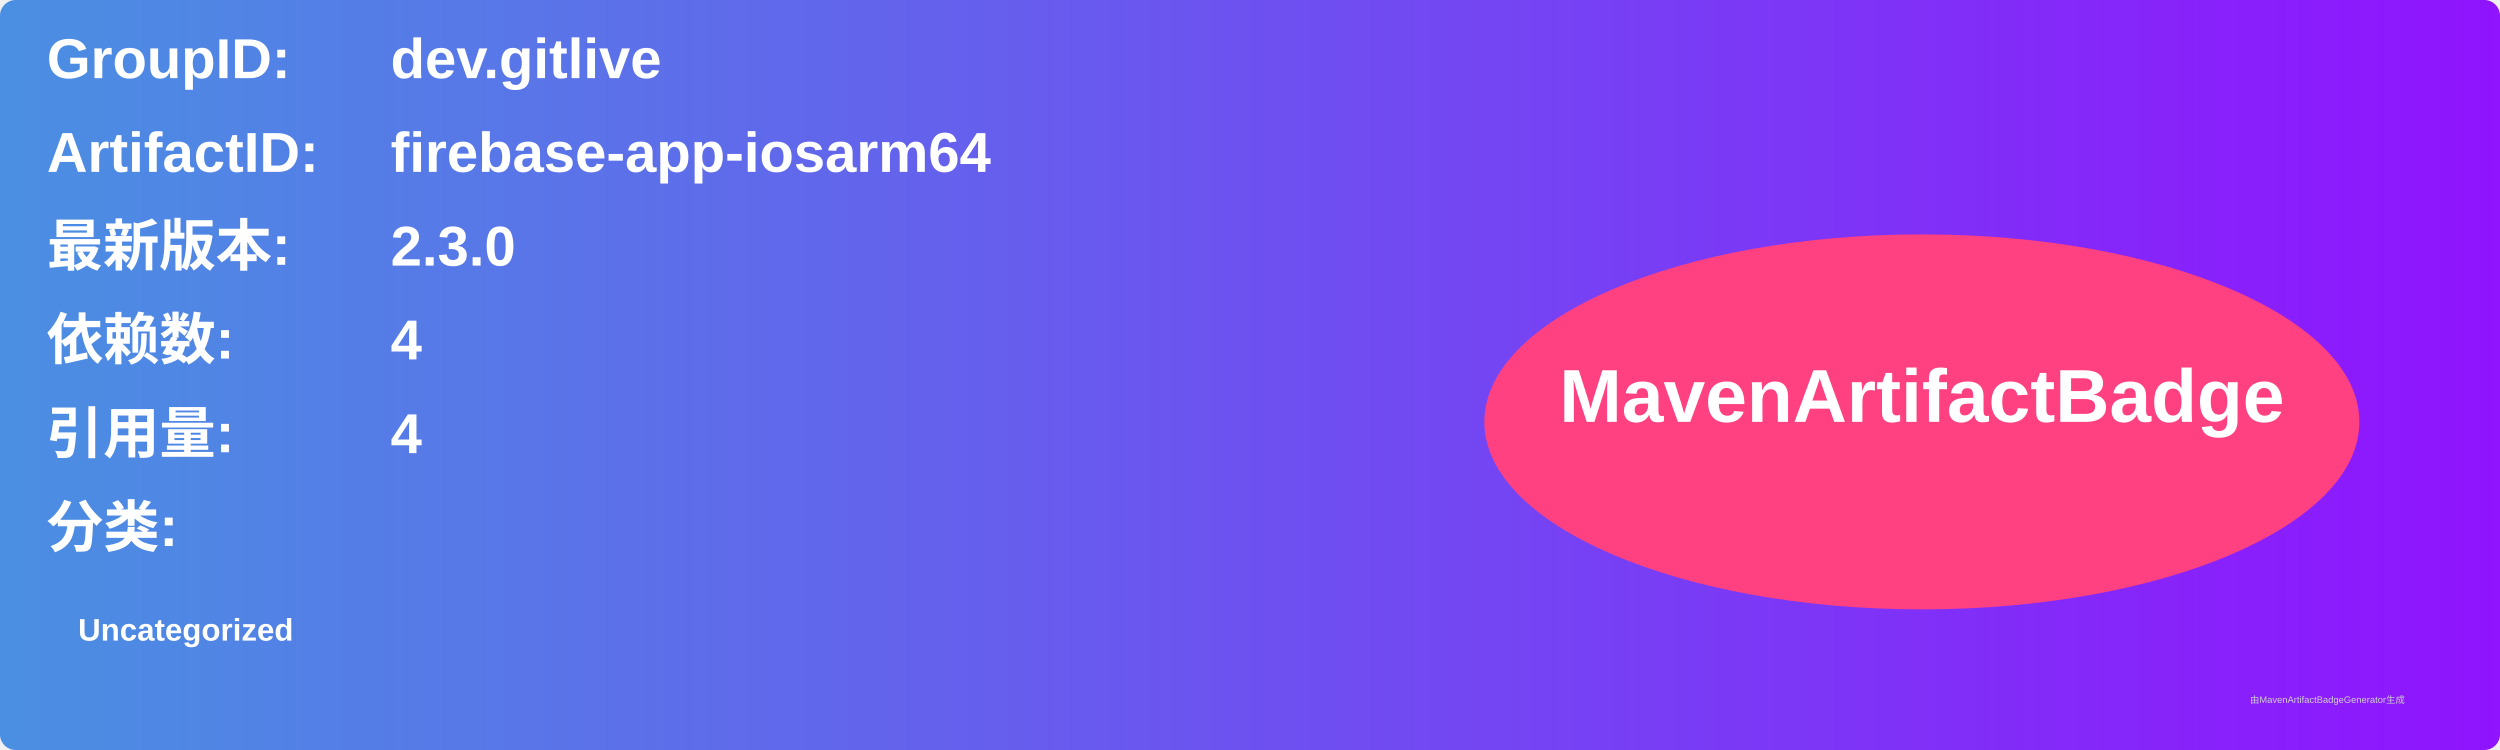
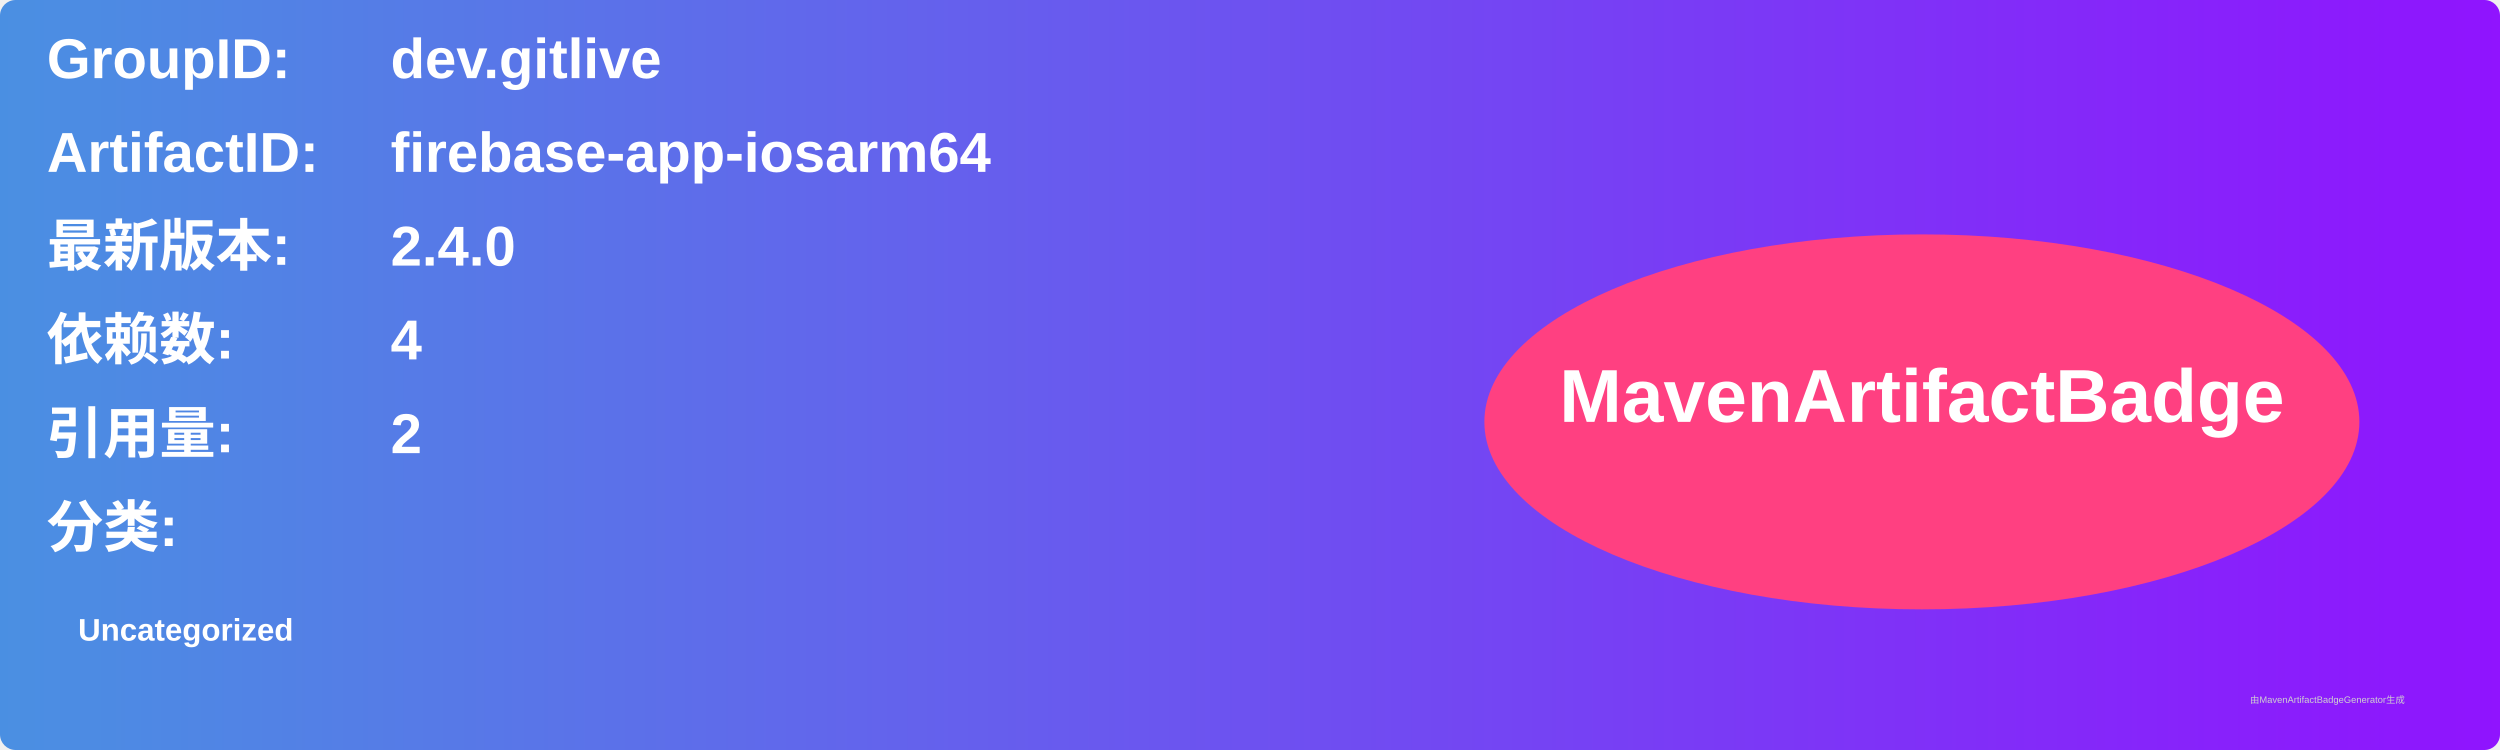
<svg xmlns="http://www.w3.org/2000/svg" width="800" height="240" viewBox="0 0 800 240">
  <linearGradient id="grad" x1="0%" y1="0%" x2="100%" y2="0%">
    <stop offset="0%" stop-color="#4a90e2" />
    <stop offset="100%" stop-color="#9013fe" />
  </linearGradient>
  <rect width="100%" height="100%" rx="5" ry="5" fill="url(#grad)" />
  <g transform="translate(15, 15)">
    <text x="0" y="10" font-family="Arial" font-size="18" fill="white" font-weight="bold" width="260">GroupID:</text>
    <text x="110" y="10" font-family="Arial" font-size="18" fill="white" font-weight="bold" width="460">dev.gitlive</text>
    <text x="0" y="40" font-family="Arial" font-size="18" fill="white" font-weight="bold" width="260">ArtifactID:</text>
    <text x="110" y="40" font-family="Arial" font-size="18" fill="white" font-weight="bold" width="460">firebase-app-iosarm64</text>
    <text x="0" y="70" font-family="Arial" font-size="18" fill="white" font-weight="bold">最新版本:</text>
    <text x="110" y="70" font-family="Arial" font-size="18" fill="white" font-weight="bold">
-       <tspan font-weight="bold">2.3.0</tspan>
+       <tspan font-weight="bold">2.4.0</tspan>
    </text>
    <text x="0" y="100" font-family="Arial" font-size="18" fill="white" font-weight="bold">依赖数: </text>
    <text x="110" y="100" font-family="Arial" font-size="18" fill="white">
      <tspan font-weight="bold">4</tspan>
    </text>
    <text x="0" y="130" font-family="Arial" font-size="18" fill="white" font-weight="bold">引用量: </text>
    <text x="110" y="130" font-family="Arial" font-size="18" fill="white">
-       <tspan font-weight="bold">4</tspan>
+       <tspan font-weight="bold">2</tspan>
    </text>
    <text x="0" y="160" font-family="Arial" font-size="18" fill="white" font-weight="bold">分类:</text>
    <text x="10" y="190" font-family="Arial" font-size="10" fill="white">
      <tspan font-weight="bold">Uncategorized</tspan>
    </text>
    <ellipse cx="600" cy="120" rx="140" ry="60" fill="#ff4081" />
    <text x="600" y="120" text-anchor="middle" font-family="Arial" font-size="24" fill="white" font-weight="bold">MavenArtifactBadge</text>
  </g>
  <text x="720" y="225" font-family="Arial" font-size="3" fill="#d0d0d0">由MavenArtifactBadgeGenerator生成</text>
</svg>
